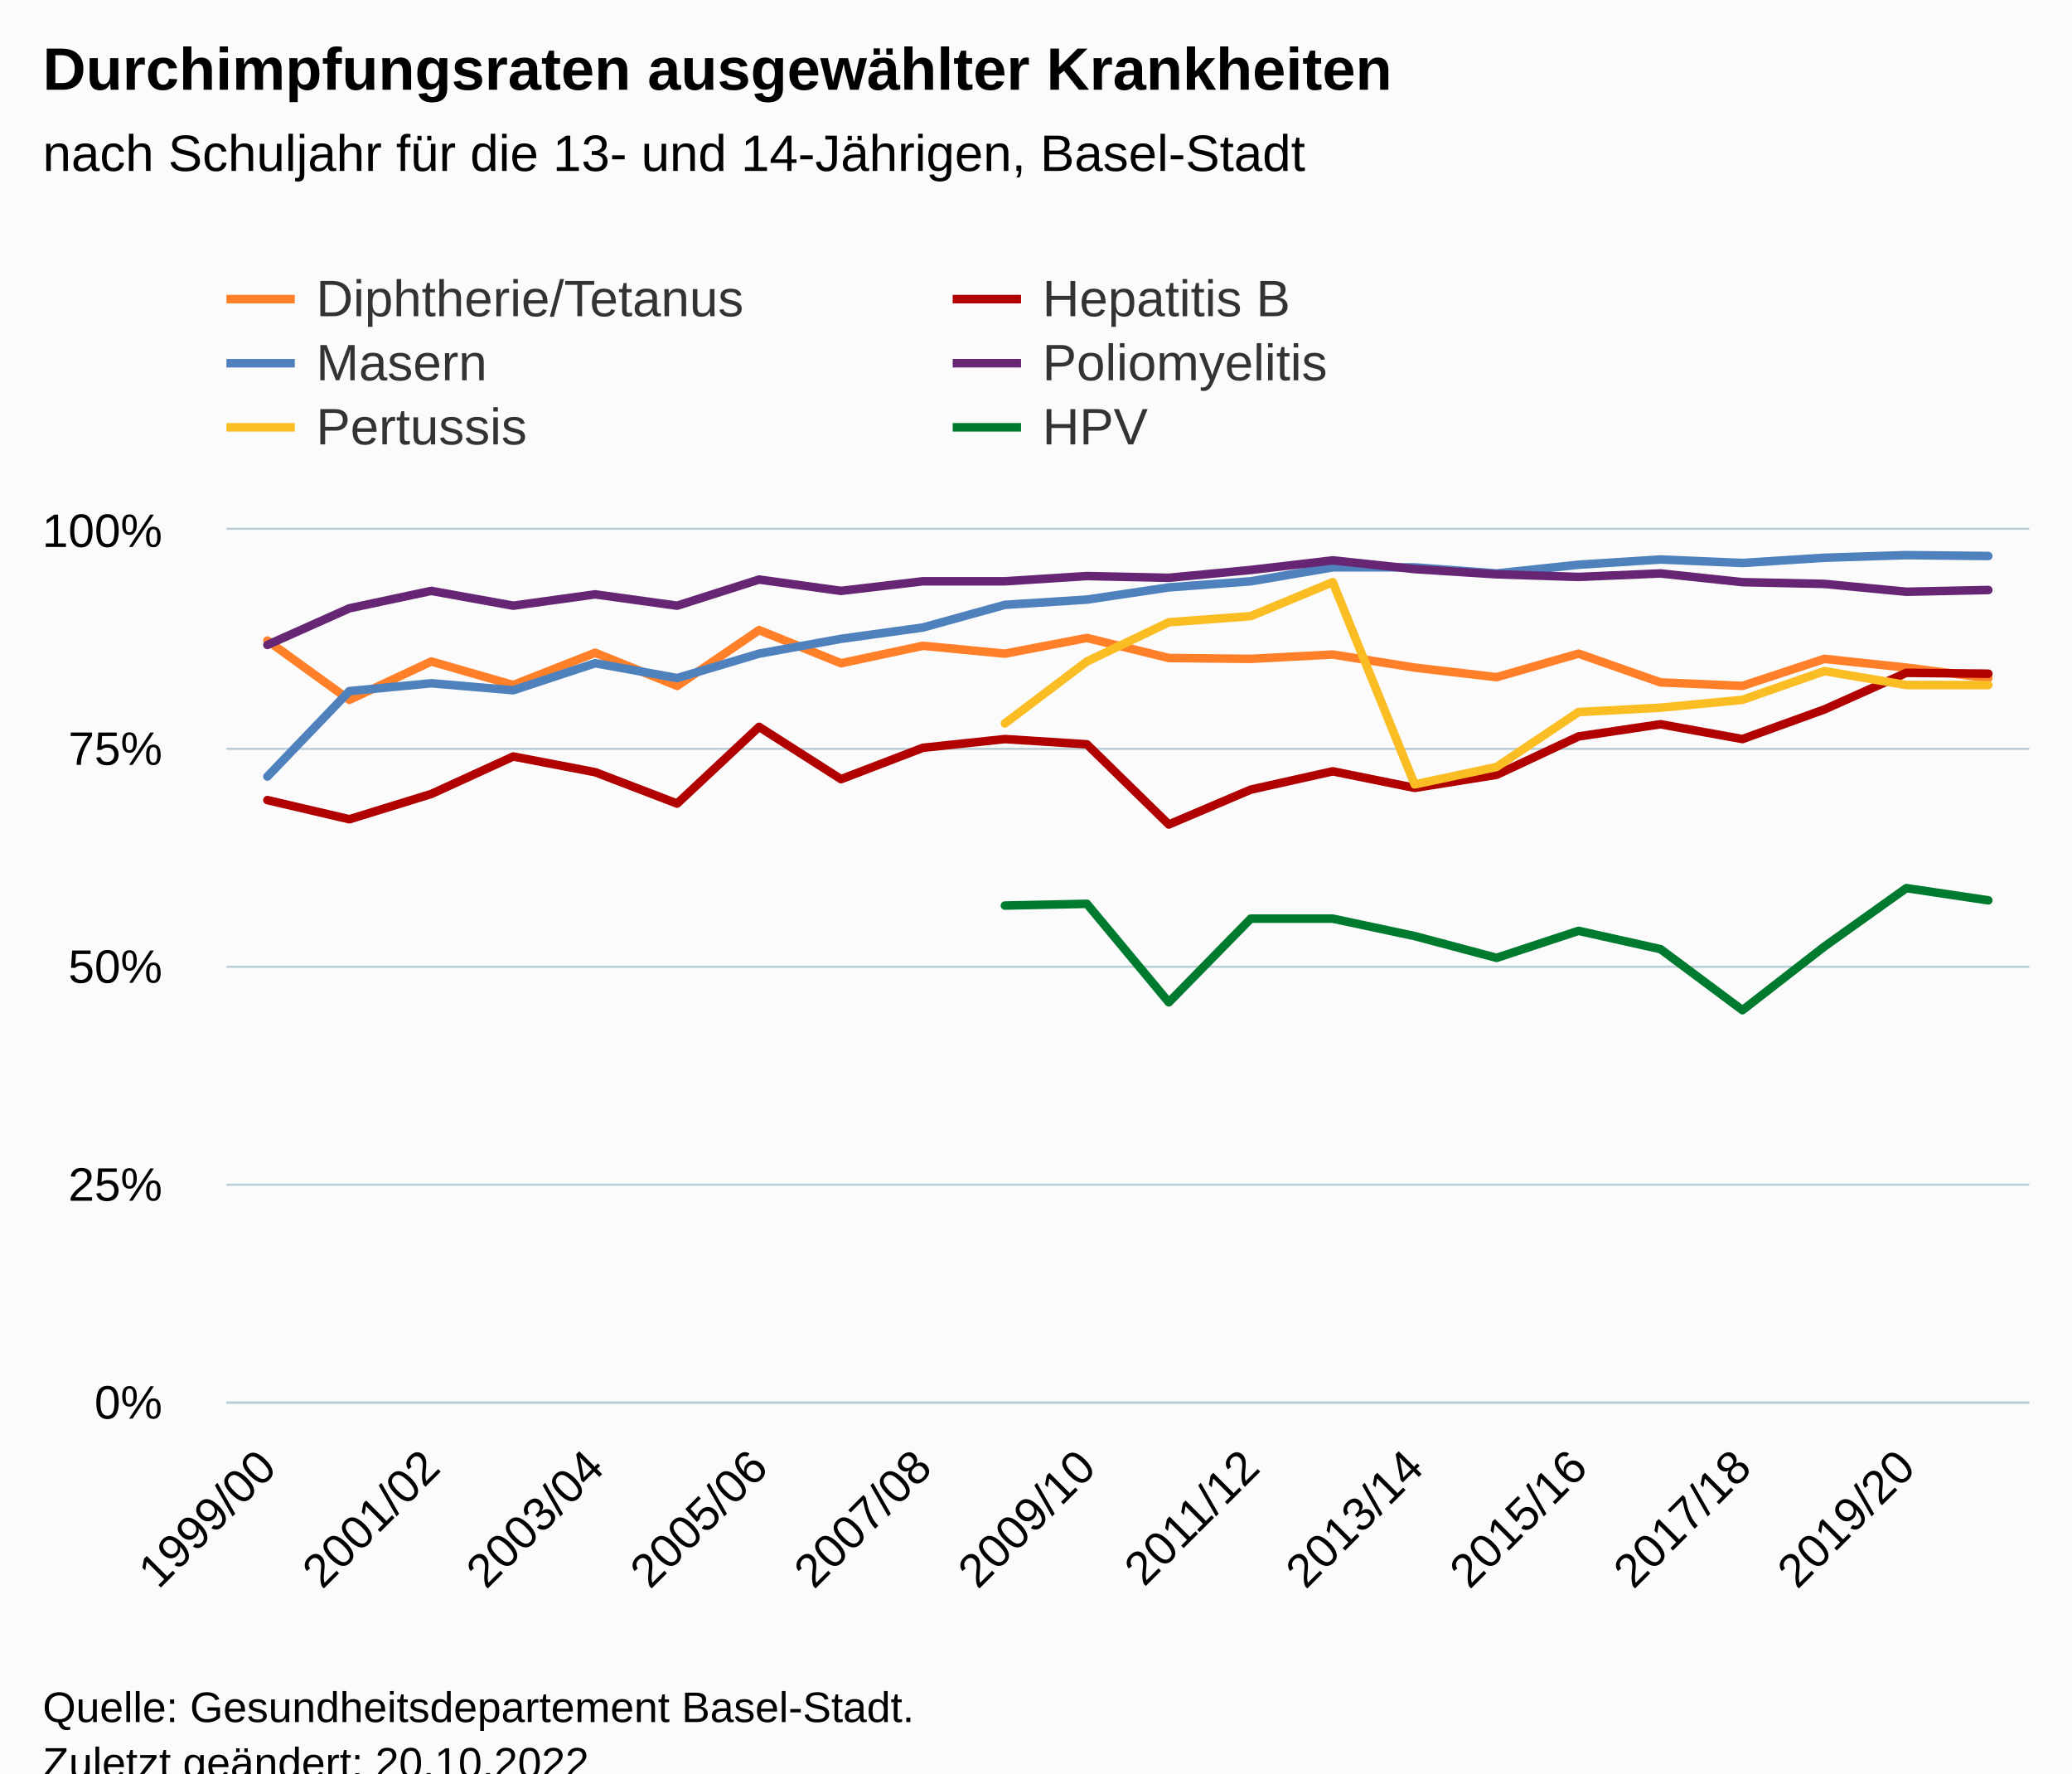
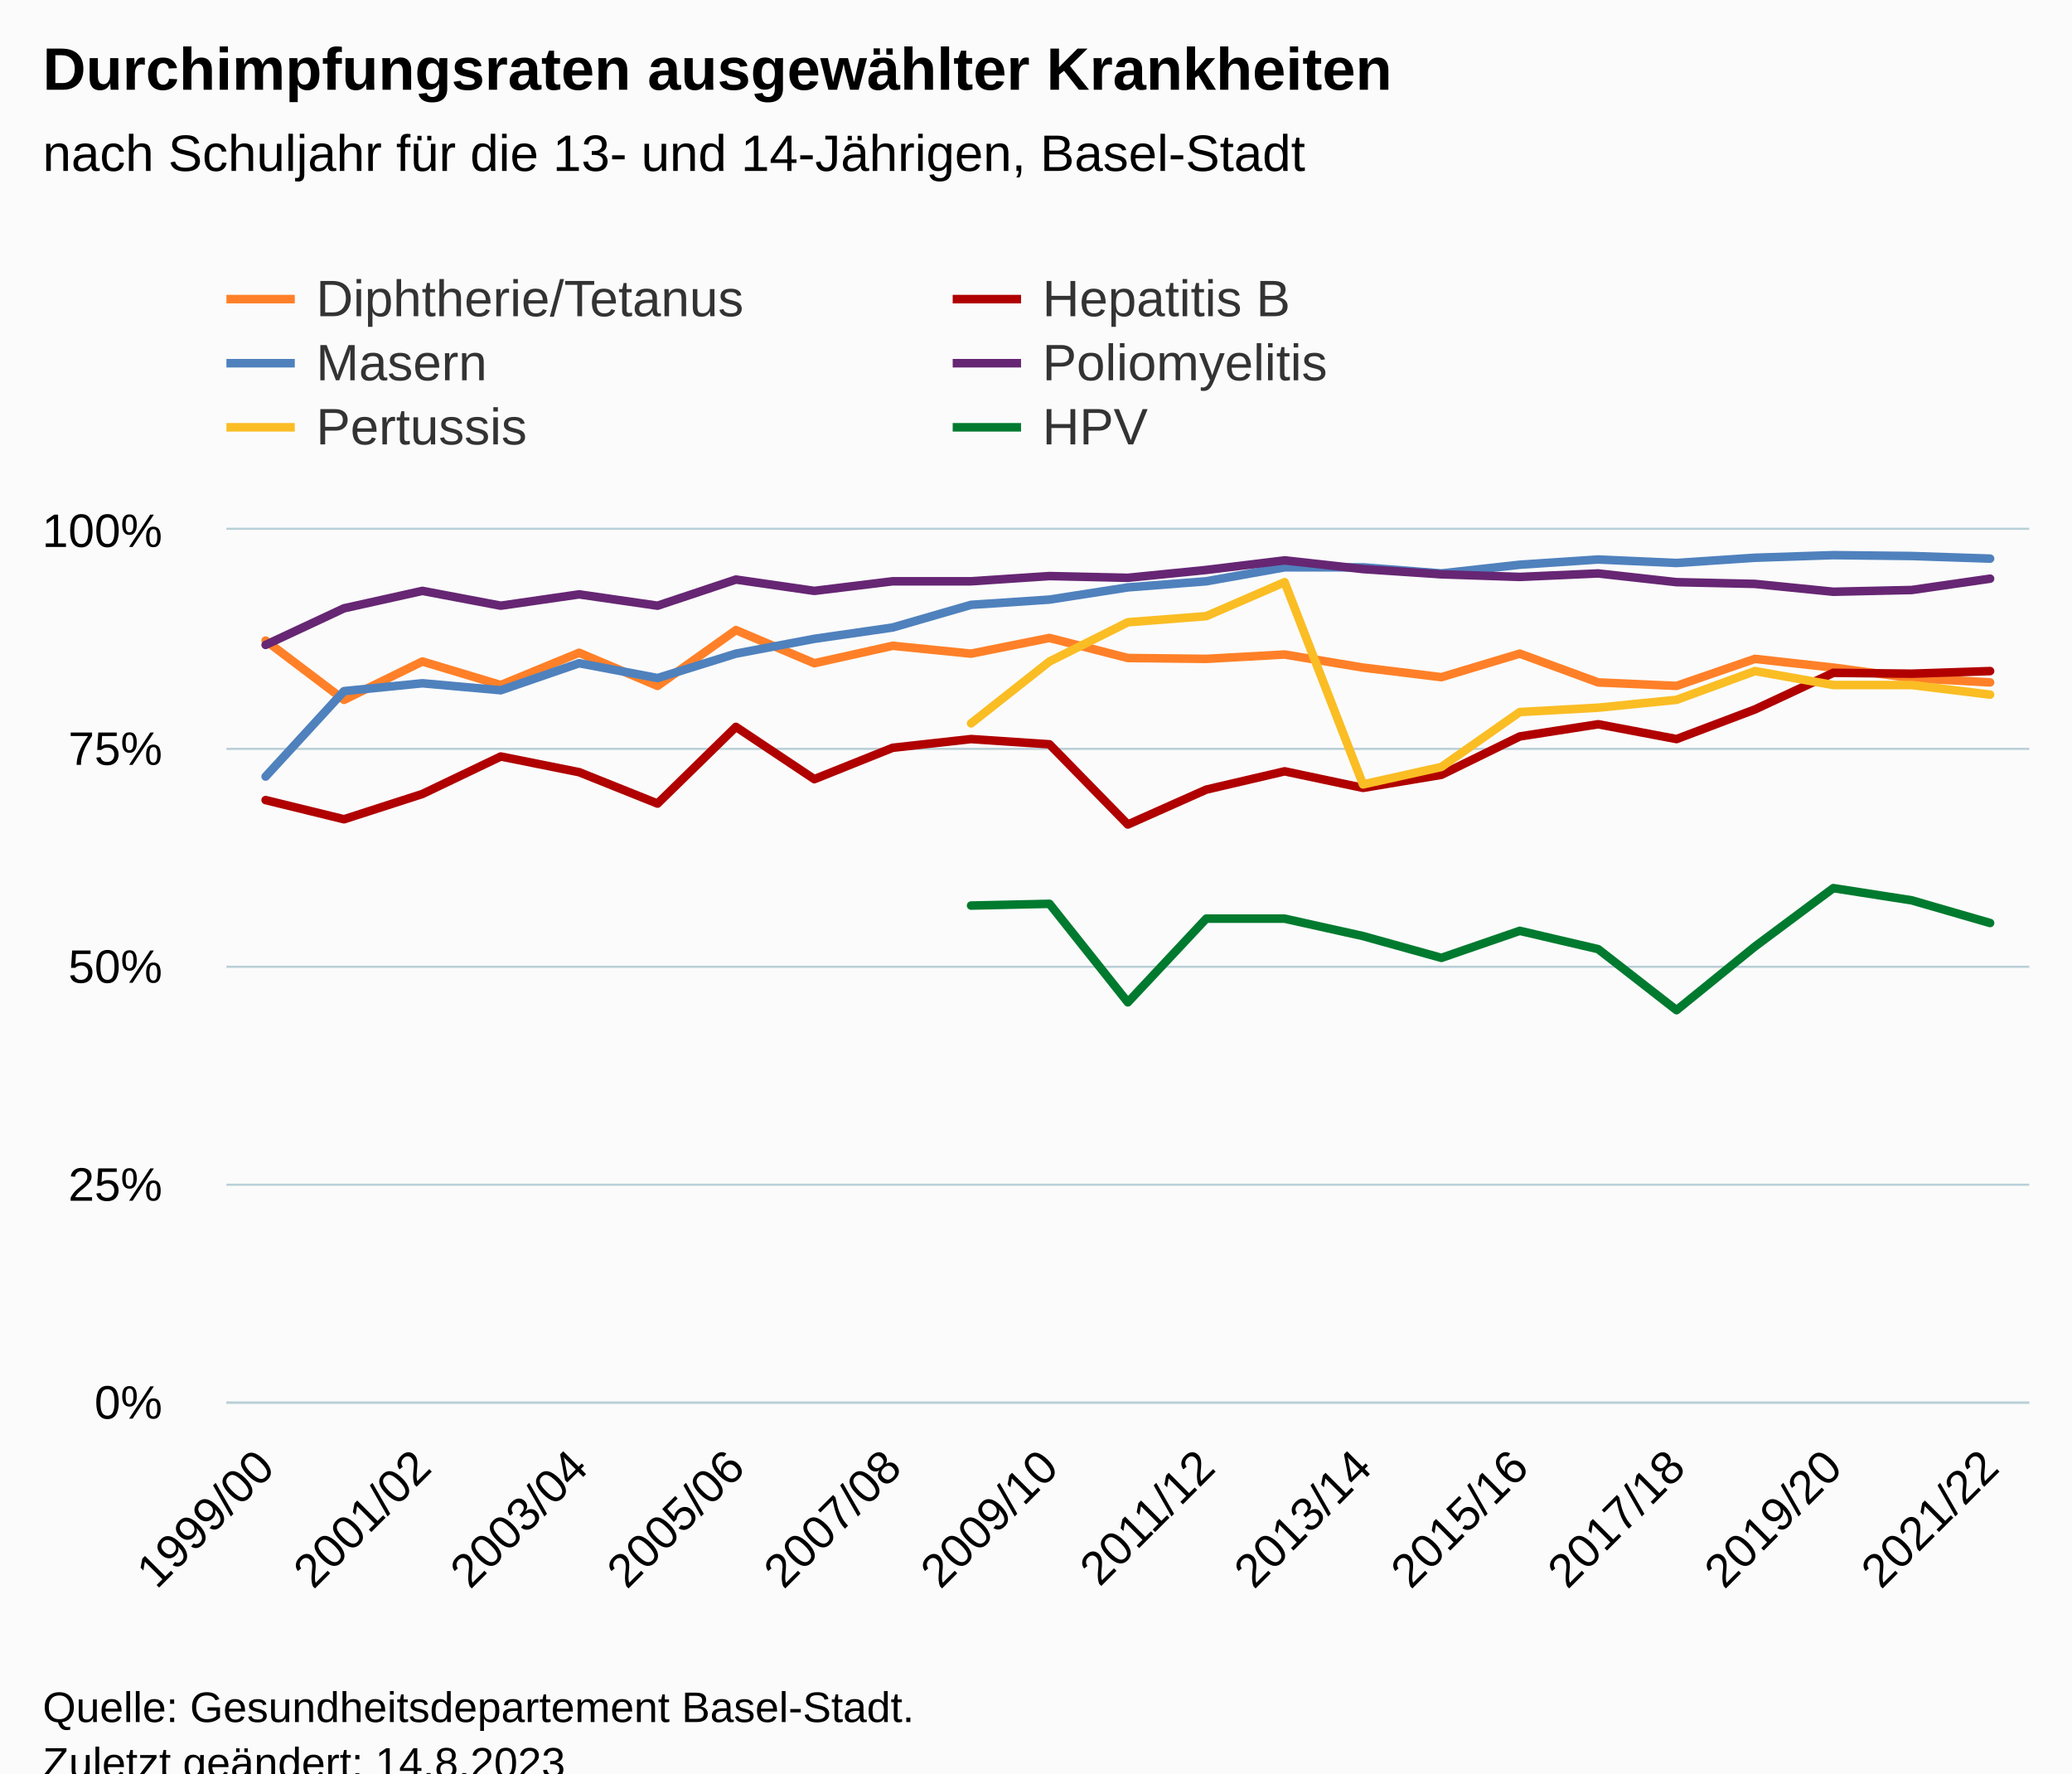
<svg xmlns="http://www.w3.org/2000/svg" version="1.1" class="highcharts-root" style="font-family:Arial;font-size:12px;" viewBox="0 0 485 415">
  <defs>
-     <clipPath id="highcharts-6is8c9m-139-">
+     <clipPath id="highcharts-mteeya2-145-">
      <rect x="0" y="0" width="422" height="204" fill="none" />
    </clipPath>
-     <clipPath id="highcharts-6is8c9m-162-">
+     <clipPath id="highcharts-mteeya2-169-">
      <rect x="0" y="0" width="422" height="204" fill="none" />
    </clipPath>
-     <clipPath id="highcharts-6is8c9m-273-">
+     <clipPath id="highcharts-mteeya2-285-">
      <rect x="53" y="124" width="422" height="204" fill="none" />
    </clipPath>
  </defs>
  <rect fill="#fbfbfb" class="highcharts-background" x="0" y="0" width="485" height="428" rx="0" ry="0" />
  <rect fill="none" class="highcharts-plot-background" x="53" y="124" width="422" height="204" />
  <g class="highcharts-pane-group" data-z-index="0" />
  <g class="highcharts-grid highcharts-xaxis-grid" data-z-index="1">
-     <path fill="none" data-z-index="1" class="highcharts-grid-line" d="M 62.5 124 L 62.5 328" opacity="1" />
-     <path fill="none" data-z-index="1" class="highcharts-grid-line" d="M 100.5 124 L 100.5 328" opacity="1" />
-     <path fill="none" data-z-index="1" class="highcharts-grid-line" d="M 138.5 124 L 138.5 328" opacity="1" />
-     <path fill="none" data-z-index="1" class="highcharts-grid-line" d="M 177.5 124 L 177.5 328" opacity="1" />
-     <path fill="none" data-z-index="1" class="highcharts-grid-line" d="M 215.5 124 L 215.5 328" opacity="1" />
-     <path fill="none" data-z-index="1" class="highcharts-grid-line" d="M 253.5 124 L 253.5 328" opacity="1" />
-     <path fill="none" data-z-index="1" class="highcharts-grid-line" d="M 292.5 124 L 292.5 328" opacity="1" />
-     <path fill="none" data-z-index="1" class="highcharts-grid-line" d="M 330.5 124 L 330.5 328" opacity="1" />
-     <path fill="none" data-z-index="1" class="highcharts-grid-line" d="M 369.5 124 L 369.5 328" opacity="1" />
-     <path fill="none" data-z-index="1" class="highcharts-grid-line" d="M 407.5 124 L 407.5 328" opacity="1" />
-     <path fill="none" data-z-index="1" class="highcharts-grid-line" d="M 445.5 124 L 445.5 328" opacity="1" />
+     <path fill="none" data-z-index="1" class="highcharts-grid-line" d="M 61.5 124 L 61.5 328" opacity="1" />
+     <path fill="none" data-z-index="1" class="highcharts-grid-line" d="M 98.5 124 L 98.5 328" opacity="1" />
+     <path fill="none" data-z-index="1" class="highcharts-grid-line" d="M 135.5 124 L 135.5 328" opacity="1" />
+     <path fill="none" data-z-index="1" class="highcharts-grid-line" d="M 171.5 124 L 171.5 328" opacity="1" />
+     <path fill="none" data-z-index="1" class="highcharts-grid-line" d="M 208.5 124 L 208.5 328" opacity="1" />
+     <path fill="none" data-z-index="1" class="highcharts-grid-line" d="M 245.5 124 L 245.5 328" opacity="1" />
+     <path fill="none" data-z-index="1" class="highcharts-grid-line" d="M 281.5 124 L 281.5 328" opacity="1" />
+     <path fill="none" data-z-index="1" class="highcharts-grid-line" d="M 318.5 124 L 318.5 328" opacity="1" />
+     <path fill="none" data-z-index="1" class="highcharts-grid-line" d="M 355.5 124 L 355.5 328" opacity="1" />
+     <path fill="none" data-z-index="1" class="highcharts-grid-line" d="M 391.5 124 L 391.5 328" opacity="1" />
+     <path fill="none" data-z-index="1" class="highcharts-grid-line" d="M 428.5 124 L 428.5 328" opacity="1" />
+     <path fill="none" data-z-index="1" class="highcharts-grid-line" d="M 465.5 124 L 465.5 328" opacity="1" />
  </g>
  <g class="highcharts-grid highcharts-yaxis-grid" data-z-index="1">
    <path fill="none" stroke="#B9CFD7" stroke-width="0.5" data-z-index="1" class="highcharts-grid-line" d="M 53 328.25 L 475 328.25" opacity="1" />
    <path fill="none" stroke="#B9CFD7" stroke-width="0.5" data-z-index="1" class="highcharts-grid-line" d="M 53 277.25 L 475 277.25" opacity="1" />
    <path fill="none" stroke="#B9CFD7" stroke-width="0.5" data-z-index="1" class="highcharts-grid-line" d="M 53 226.25 L 475 226.25" opacity="1" />
    <path fill="none" stroke="#B9CFD7" stroke-width="0.5" data-z-index="1" class="highcharts-grid-line" d="M 53 175.25 L 475 175.25" opacity="1" />
    <path fill="none" stroke="#B9CFD7" stroke-width="0.5" data-z-index="1" class="highcharts-grid-line" d="M 53 123.75 L 475 123.75" opacity="1" />
  </g>
  <rect fill="none" class="highcharts-plot-border" data-z-index="1" x="53" y="124" width="422" height="204" />
  <g class="highcharts-axis highcharts-xaxis" data-z-index="2">
    <path fill="none" class="highcharts-axis-line" stroke="#B9CFD7" stroke-width="0.5" data-z-index="7" d="M 53 328.25 L 475 328.25" />
  </g>
  <g class="highcharts-axis highcharts-yaxis" data-z-index="2">
    <path fill="none" class="highcharts-axis-line" data-z-index="7" d="M 53 124 L 53 328" />
  </g>
  <g class="highcharts-series-group" data-z-index="3">
-     <g class="highcharts-series highcharts-series-0 highcharts-line-series" data-z-index="0.1" opacity="1" transform="translate(53,124) scale(1 1)" clip-path="url(#highcharts-6is8c9m-162-)">
-       <path fill="none" d="M 9.591 25.908 L 28.773 39.78 L 47.955 30.804 L 67.136 36.312 L 86.318 28.764 L 105.5 36.516 L 124.682 23.46 L 143.864 31.212 L 163.045 27.132 L 182.227 28.968 L 201.409 25.296 L 220.591 29.988 L 239.773 30.192 L 258.955 29.172 L 278.136 32.232 L 297.318 34.476 L 316.5 28.968 L 335.682 35.7 L 354.864 36.516 L 374.045 30.192 L 393.227 32.232 L 412.409 34.68" class="highcharts-graph" data-z-index="1" stroke="#ff8028" stroke-width="2" stroke-linejoin="round" stroke-linecap="round" />
+     <g class="highcharts-series highcharts-series-0 highcharts-line-series" data-z-index="0.1" opacity="1" transform="translate(53,124) scale(1 1)" clip-path="url(#highcharts-mteeya2-169-)">
+       <path fill="none" d="M 9.174 25.908 L 27.522 39.78 L 45.87 30.804 L 64.217 36.312 L 82.565 28.764 L 100.913 36.516 L 119.261 23.46 L 137.609 31.212 L 155.957 27.132 L 174.304 28.968 L 192.652 25.296 L 211 29.988 L 229.348 30.192 L 247.696 29.172 L 266.043 32.232 L 284.391 34.476 L 302.739 28.968 L 321.087 35.7 L 339.435 36.516 L 357.783 30.192 L 376.13 32.232 L 394.478 34.68 L 412.826 35.7" class="highcharts-graph" data-z-index="1" stroke="#ff8028" stroke-width="2" stroke-linejoin="round" stroke-linecap="round" />
    </g>
    <g class="highcharts-markers highcharts-series-0 highcharts-line-series" data-z-index="0.1" opacity="1" transform="translate(53,124) scale(1 1)" clip-path="none" />
-     <g class="highcharts-series highcharts-series-1 highcharts-line-series" data-z-index="0.1" opacity="1" transform="translate(53,124) scale(1 1)" clip-path="url(#highcharts-6is8c9m-162-)">
-       <path fill="none" d="M 9.591 63.24 L 28.773 67.728 L 47.955 61.812 L 67.136 53.04 L 86.318 56.712 L 105.5 64.056 L 124.682 46.104 L 143.864 58.344 L 163.045 51 L 182.227 48.96 L 201.409 50.184 L 220.591 68.952 L 239.773 60.792 L 258.955 56.508 L 278.136 60.384 L 297.318 57.324 L 316.5 48.348 L 335.682 45.492 L 354.864 48.96 L 374.045 42.024 L 393.227 33.456 L 412.409 33.66" class="highcharts-graph" data-z-index="1" stroke="#B00000" stroke-width="2" stroke-linejoin="round" stroke-linecap="round" />
+     <g class="highcharts-series highcharts-series-1 highcharts-line-series" data-z-index="0.1" opacity="1" transform="translate(53,124) scale(1 1)" clip-path="url(#highcharts-mteeya2-169-)">
+       <path fill="none" d="M 9.174 63.24 L 27.522 67.728 L 45.87 61.812 L 64.217 53.04 L 82.565 56.712 L 100.913 64.056 L 119.261 46.104 L 137.609 58.344 L 155.957 51 L 174.304 48.96 L 192.652 50.184 L 211 68.952 L 229.348 60.792 L 247.696 56.508 L 266.043 60.384 L 284.391 57.324 L 302.739 48.348 L 321.087 45.492 L 339.435 48.96 L 357.783 42.024 L 376.13 33.456 L 394.478 33.66 L 412.826 33.048" class="highcharts-graph" data-z-index="1" stroke="#B00000" stroke-width="2" stroke-linejoin="round" stroke-linecap="round" />
    </g>
    <g class="highcharts-markers highcharts-series-1 highcharts-line-series" data-z-index="0.1" opacity="1" transform="translate(53,124) scale(1 1)" clip-path="none" />
-     <g class="highcharts-series highcharts-series-2 highcharts-line-series" data-z-index="0.1" opacity="1" transform="translate(53,124) scale(1 1)" clip-path="url(#highcharts-6is8c9m-162-)">
-       <path fill="none" d="M 9.591 57.732 L 28.773 37.74 L 47.955 35.904 L 67.136 37.536 L 86.318 31.212 L 105.5 34.68 L 124.682 28.968 L 143.864 25.5 L 163.045 22.848 L 182.227 17.544 L 201.409 16.32 L 220.591 13.464 L 239.773 12.036 L 258.955 8.772 L 278.136 8.772 L 297.318 10.2 L 316.5 8.16 L 335.682 6.936 L 354.864 7.752 L 374.045 6.528 L 393.227 5.916 L 412.409 6.12" class="highcharts-graph" data-z-index="1" stroke="#4f81bd" stroke-width="2" stroke-linejoin="round" stroke-linecap="round" />
+     <g class="highcharts-series highcharts-series-2 highcharts-line-series" data-z-index="0.1" opacity="1" transform="translate(53,124) scale(1 1)" clip-path="url(#highcharts-mteeya2-169-)">
+       <path fill="none" d="M 9.174 57.732 L 27.522 37.74 L 45.87 35.904 L 64.217 37.536 L 82.565 31.212 L 100.913 34.68 L 119.261 28.968 L 137.609 25.5 L 155.957 22.848 L 174.304 17.544 L 192.652 16.32 L 211 13.464 L 229.348 12.036 L 247.696 8.772 L 266.043 8.772 L 284.391 10.2 L 302.739 8.16 L 321.087 6.936 L 339.435 7.752 L 357.783 6.528 L 376.13 5.916 L 394.478 6.12 L 412.826 6.732" class="highcharts-graph" data-z-index="1" stroke="#4f81bd" stroke-width="2" stroke-linejoin="round" stroke-linecap="round" />
    </g>
    <g class="highcharts-markers highcharts-series-2 highcharts-line-series" data-z-index="0.1" opacity="1" transform="translate(53,124) scale(1 1)" clip-path="none" />
-     <g class="highcharts-series highcharts-series-3 highcharts-line-series" data-z-index="0.1" opacity="1" transform="translate(53,124) scale(1 1)" clip-path="url(#highcharts-6is8c9m-162-)">
-       <path fill="none" d="M 9.591 26.928 L 28.773 18.36 L 47.955 14.28 L 67.136 17.748 L 86.318 15.096 L 105.5 17.748 L 124.682 11.628 L 143.864 14.28 L 163.045 12.036 L 182.227 12.036 L 201.409 10.812 L 220.591 11.22 L 239.773 9.384 L 258.955 7.14 L 278.136 9.18 L 297.318 10.404 L 316.5 11.016 L 335.682 10.2 L 354.864 12.24 L 374.045 12.648 L 393.227 14.484 L 412.409 14.076" class="highcharts-graph" data-z-index="1" stroke="#662673" stroke-width="2" stroke-linejoin="round" stroke-linecap="round" />
+     <g class="highcharts-series highcharts-series-3 highcharts-line-series" data-z-index="0.1" opacity="1" transform="translate(53,124) scale(1 1)" clip-path="url(#highcharts-mteeya2-169-)">
+       <path fill="none" d="M 9.174 26.928 L 27.522 18.36 L 45.87 14.28 L 64.217 17.748 L 82.565 15.096 L 100.913 17.748 L 119.261 11.628 L 137.609 14.28 L 155.957 12.036 L 174.304 12.036 L 192.652 10.812 L 211 11.22 L 229.348 9.384 L 247.696 7.14 L 266.043 9.18 L 284.391 10.404 L 302.739 11.016 L 321.087 10.2 L 339.435 12.24 L 357.783 12.648 L 376.13 14.484 L 394.478 14.076 L 412.826 11.424" class="highcharts-graph" data-z-index="1" stroke="#662673" stroke-width="2" stroke-linejoin="round" stroke-linecap="round" />
    </g>
    <g class="highcharts-markers highcharts-series-3 highcharts-line-series" data-z-index="0.1" opacity="1" transform="translate(53,124) scale(1 1)" clip-path="none" />
-     <g class="highcharts-series highcharts-series-4 highcharts-line-series" data-z-index="0.1" opacity="1" transform="translate(53,124) scale(1 1)" clip-path="url(#highcharts-6is8c9m-162-)">
-       <path fill="none" d="M 182.227 45.288 L 201.409 30.804 L 220.591 21.624 L 239.773 20.196 L 258.955 12.24 L 278.136 59.568 L 297.318 55.488 L 316.5 42.636 L 335.682 41.616 L 354.864 39.78 L 374.045 33.048 L 393.227 36.312 L 412.409 36.312" class="highcharts-graph" data-z-index="1" stroke="#fabd24" stroke-width="2" stroke-linejoin="round" stroke-linecap="round" />
+     <g class="highcharts-series highcharts-series-4 highcharts-line-series" data-z-index="0.1" opacity="1" transform="translate(53,124) scale(1 1)" clip-path="url(#highcharts-mteeya2-169-)">
+       <path fill="none" d="M 174.304 45.288 L 192.652 30.804 L 211 21.624 L 229.348 20.196 L 247.696 12.24 L 266.043 59.568 L 284.391 55.488 L 302.739 42.636 L 321.087 41.616 L 339.435 39.78 L 357.783 33.048 L 376.13 36.312 L 394.478 36.312 L 412.826 38.556" class="highcharts-graph" data-z-index="1" stroke="#fabd24" stroke-width="2" stroke-linejoin="round" stroke-linecap="round" />
    </g>
    <g class="highcharts-markers highcharts-series-4 highcharts-line-series" data-z-index="0.1" opacity="1" transform="translate(53,124) scale(1 1)" clip-path="none" />
-     <g class="highcharts-series highcharts-series-5 highcharts-line-series" data-z-index="0.1" opacity="1" transform="translate(53,124) scale(1 1)" clip-path="url(#highcharts-6is8c9m-162-)">
-       <path fill="none" d="M 182.227 87.924 L 201.409 87.516 L 220.591 110.568 L 239.773 90.984 L 258.955 90.984 L 278.136 95.064 L 297.318 100.164 L 316.5 93.84 L 335.682 98.124 L 354.864 112.404 L 374.045 97.512 L 393.227 83.844 L 412.409 86.7" class="highcharts-graph" data-z-index="1" stroke="#007a2f" stroke-width="2" stroke-linejoin="round" stroke-linecap="round" />
+     <g class="highcharts-series highcharts-series-5 highcharts-line-series" data-z-index="0.1" opacity="1" transform="translate(53,124) scale(1 1)" clip-path="url(#highcharts-mteeya2-169-)">
+       <path fill="none" d="M 174.304 87.924 L 192.652 87.516 L 211 110.568 L 229.348 90.984 L 247.696 90.984 L 266.043 95.064 L 284.391 100.164 L 302.739 93.84 L 321.087 98.124 L 339.435 112.404 L 357.783 97.512 L 376.13 83.844 L 394.478 86.7 L 412.826 92.004" class="highcharts-graph" data-z-index="1" stroke="#007a2f" stroke-width="2" stroke-linejoin="round" stroke-linecap="round" />
    </g>
    <g class="highcharts-markers highcharts-series-5 highcharts-line-series" data-z-index="0.1" opacity="1" transform="translate(53,124) scale(1 1)" clip-path="none" />
  </g>
  <text x="10" text-anchor="start" class="highcharts-title" data-z-index="4" style="color:#000000;font-size:14px;font-weight:bold;fill:#000000;" y="21">
    <tspan>Durchimpfungsraten ausgewählter Krankheiten</tspan>
  </text>
  <text x="10" text-anchor="start" class="highcharts-subtitle" data-z-index="4" style="color:#000000;font-size:12px;font-weight:normal;fill:#000000;" y="40">
    <tspan>nach Schuljahr für die 13- und 14-Jährigen, Basel-Stadt</tspan>
  </text>
  <text x="10" text-anchor="start" class="highcharts-caption" data-z-index="4" style="color:#666666;fill:#666666;" y="385" />
  <g class="highcharts-legend" data-z-index="7" transform="translate(45,56)">
    <rect fill="none" class="highcharts-legend-box" rx="0" ry="0" x="0" y="0" width="336" height="56" visibility="visible" />
    <g data-z-index="1">
      <g>
        <g class="highcharts-legend-item highcharts-line-series highcharts-color-undefined highcharts-series-0" data-z-index="1" transform="translate(8,3)">
          <path fill="none" d="M 0 11 L 16 11" class="highcharts-graph" stroke="#ff8028" stroke-width="2" />
          <text x="21" style="color:#333333;cursor:pointer;font-size:12px;font-weight:normal;fill:#333333;" text-anchor="start" data-z-index="2" y="15">
            <tspan>Diphtherie/Tetanus</tspan>
          </text>
        </g>
        <g class="highcharts-legend-item highcharts-line-series highcharts-color-undefined highcharts-series-1" data-z-index="1" transform="translate(178,3)">
          <path fill="none" d="M 0 11 L 16 11" class="highcharts-graph" stroke="#B00000" stroke-width="2" />
          <text x="21" y="15" style="color:#333333;cursor:pointer;font-size:12px;font-weight:normal;fill:#333333;" text-anchor="start" data-z-index="2">
            <tspan>Hepatitis B</tspan>
          </text>
        </g>
        <g class="highcharts-legend-item highcharts-line-series highcharts-color-undefined highcharts-series-2" data-z-index="1" transform="translate(8,18)">
          <path fill="none" d="M 0 11 L 16 11" class="highcharts-graph" stroke="#4f81bd" stroke-width="2" />
          <text x="21" y="15" style="color:#333333;cursor:pointer;font-size:12px;font-weight:normal;fill:#333333;" text-anchor="start" data-z-index="2">
            <tspan>Masern</tspan>
          </text>
        </g>
        <g class="highcharts-legend-item highcharts-line-series highcharts-color-undefined highcharts-series-3" data-z-index="1" transform="translate(178,18)">
          <path fill="none" d="M 0 11 L 16 11" class="highcharts-graph" stroke="#662673" stroke-width="2" />
          <text x="21" y="15" style="color:#333333;cursor:pointer;font-size:12px;font-weight:normal;fill:#333333;" text-anchor="start" data-z-index="2">
            <tspan>Poliomyelitis</tspan>
          </text>
        </g>
        <g class="highcharts-legend-item highcharts-line-series highcharts-color-undefined highcharts-series-4" data-z-index="1" transform="translate(8,33)">
          <path fill="none" d="M 0 11 L 16 11" class="highcharts-graph" stroke="#fabd24" stroke-width="2" />
          <text x="21" y="15" style="color:#333333;cursor:pointer;font-size:12px;font-weight:normal;fill:#333333;" text-anchor="start" data-z-index="2">
            <tspan>Pertussis</tspan>
          </text>
        </g>
        <g class="highcharts-legend-item highcharts-line-series highcharts-color-undefined highcharts-series-5" data-z-index="1" transform="translate(178,33)">
          <path fill="none" d="M 0 11 L 16 11" class="highcharts-graph" stroke="#007a2f" stroke-width="2" />
          <text x="21" y="15" style="color:#333333;cursor:pointer;font-size:12px;font-weight:normal;fill:#333333;" text-anchor="start" data-z-index="2">
            <tspan>HPV</tspan>
          </text>
        </g>
      </g>
    </g>
  </g>
  <g class="highcharts-axis-labels highcharts-xaxis-labels" data-z-index="7">
-     <text x="65.184" style="color:#000000;cursor:default;font-size:11px;fill:#000000;" text-anchor="end" transform="translate(0,0) rotate(-45 65.18363 344)" y="344" opacity="1">1999/00</text>
-     <text x="103.547" style="color:#000000;cursor:default;font-size:11px;fill:#000000;" text-anchor="end" transform="translate(0,0) rotate(-45 103.5473 344)" y="344" opacity="1">2001/02</text>
-     <text x="141.911" style="color:#000000;cursor:default;font-size:11px;fill:#000000;" text-anchor="end" transform="translate(0,0) rotate(-45 141.9109 344)" y="344" opacity="1">2003/04</text>
-     <text x="180.275" style="color:#000000;cursor:default;font-size:11px;fill:#000000;" text-anchor="end" transform="translate(0,0) rotate(-45 180.2745 344)" y="344" opacity="1">2005/06</text>
-     <text x="218.638" style="color:#000000;cursor:default;font-size:11px;fill:#000000;" text-anchor="end" transform="translate(0,0) rotate(-45 218.6382 344)" y="344" opacity="1">2007/08</text>
-     <text x="257.002" style="color:#000000;cursor:default;font-size:11px;fill:#000000;" text-anchor="end" transform="translate(0,0) rotate(-45 257.0018 344)" y="344" opacity="1">2009/10</text>
-     <text x="295.365" style="color:#000000;cursor:default;font-size:11px;fill:#000000;" text-anchor="end" transform="translate(0,0) rotate(-45 295.3655 344)" y="344" opacity="1">2011/12</text>
-     <text x="333.729" style="color:#000000;cursor:default;font-size:11px;fill:#000000;" text-anchor="end" transform="translate(0,0) rotate(-45 333.7291 344)" y="344" opacity="1">2013/14</text>
-     <text x="372.093" style="color:#000000;cursor:default;font-size:11px;fill:#000000;" text-anchor="end" transform="translate(0,0) rotate(-45 372.0927 344)" y="344" opacity="1">2015/16</text>
-     <text x="410.456" style="color:#000000;cursor:default;font-size:11px;fill:#000000;" text-anchor="end" transform="translate(0,0) rotate(-45 410.4564 344)" y="344" opacity="1">2017/18</text>
-     <text x="448.82" style="color:#000000;cursor:default;font-size:11px;fill:#000000;" text-anchor="end" transform="translate(0,0) rotate(-45 448.82 344)" y="344" opacity="1">2019/20</text>
+     <text x="64.767" style="color:#000000;cursor:default;font-size:11px;fill:#000000;" text-anchor="end" transform="translate(0,0) rotate(-45 64.76664 344)" y="344" opacity="1">1999/00</text>
+     <text x="101.462" style="color:#000000;cursor:default;font-size:11px;fill:#000000;" text-anchor="end" transform="translate(0,0) rotate(-45 101.4623 344)" y="344" opacity="1">2001/02</text>
+     <text x="138.158" style="color:#000000;cursor:default;font-size:11px;fill:#000000;" text-anchor="end" transform="translate(0,0) rotate(-45 138.1579 344)" y="344" opacity="1">2003/04</text>
+     <text x="174.854" style="color:#000000;cursor:default;font-size:11px;fill:#000000;" text-anchor="end" transform="translate(0,0) rotate(-45 174.8536 344)" y="344" opacity="1">2005/06</text>
+     <text x="211.549" style="color:#000000;cursor:default;font-size:11px;fill:#000000;" text-anchor="end" transform="translate(0,0) rotate(-45 211.5492 344)" y="344" opacity="1">2007/08</text>
+     <text x="248.245" style="color:#000000;cursor:default;font-size:11px;fill:#000000;" text-anchor="end" transform="translate(0,0) rotate(-45 248.2449 344)" y="344" opacity="1">2009/10</text>
+     <text x="284.941" style="color:#000000;cursor:default;font-size:11px;fill:#000000;" text-anchor="end" transform="translate(0,0) rotate(-45 284.9406 344)" y="344" opacity="1">2011/12</text>
+     <text x="321.636" style="color:#000000;cursor:default;font-size:11px;fill:#000000;" text-anchor="end" transform="translate(0,0) rotate(-45 321.6362 344)" y="344" opacity="1">2013/14</text>
+     <text x="358.332" style="color:#000000;cursor:default;font-size:11px;fill:#000000;" text-anchor="end" transform="translate(0,0) rotate(-45 358.3319 344)" y="344" opacity="1">2015/16</text>
+     <text x="395.028" style="color:#000000;cursor:default;font-size:11px;fill:#000000;" text-anchor="end" transform="translate(0,0) rotate(-45 395.0275 344)" y="344" opacity="1">2017/18</text>
+     <text x="431.723" style="color:#000000;cursor:default;font-size:11px;fill:#000000;" text-anchor="end" transform="translate(0,0) rotate(-45 431.7232 344)" y="344" opacity="1">2019/20</text>
+     <text x="468.419" style="color:#000000;cursor:default;font-size:11px;fill:#000000;" text-anchor="end" transform="translate(0,0) rotate(-45 468.4188 344)" y="344" opacity="1">2021/22</text>
  </g>
  <g class="highcharts-axis-labels highcharts-yaxis-labels" data-z-index="7">
    <text x="38" style="color:#000000;cursor:default;font-size:11px;fill:#000000;" text-anchor="end" transform="translate(0,0)" y="332" opacity="1">0%</text>
    <text x="38" style="color:#000000;cursor:default;font-size:11px;fill:#000000;" text-anchor="end" transform="translate(0,0)" y="281" opacity="1">25%</text>
    <text x="38" style="color:#000000;cursor:default;font-size:11px;fill:#000000;" text-anchor="end" transform="translate(0,0)" y="230" opacity="1">50%</text>
    <text x="38" style="color:#000000;cursor:default;font-size:11px;fill:#000000;" text-anchor="end" transform="translate(0,0)" y="179" opacity="1">75%</text>
    <text x="38" style="color:#000000;cursor:default;font-size:11px;fill:#000000;" text-anchor="end" transform="translate(0,0)" y="128" opacity="1">100%</text>
  </g>
  <text x="10" class="highcharts-credits" text-anchor="start" data-z-index="8" style="cursor:default;color:#000000;font-size:10px;fill:#000000;" y="403">
    <tspan>Quelle: Gesundheitsdepartement Basel-Stadt.</tspan>
-     <tspan x="10" dy="13">Zuletzt geändert: 20.10.2022</tspan>
+     <tspan x="10" dy="13">Zuletzt geändert: 14.8.2023</tspan>
  </text>
-   <g class="highcharts-control-points" data-z-index="99" clip-path="url(#highcharts-6is8c9m-273-)" />
+   <g class="highcharts-control-points" data-z-index="99" clip-path="url(#highcharts-mteeya2-285-)" />
</svg>
